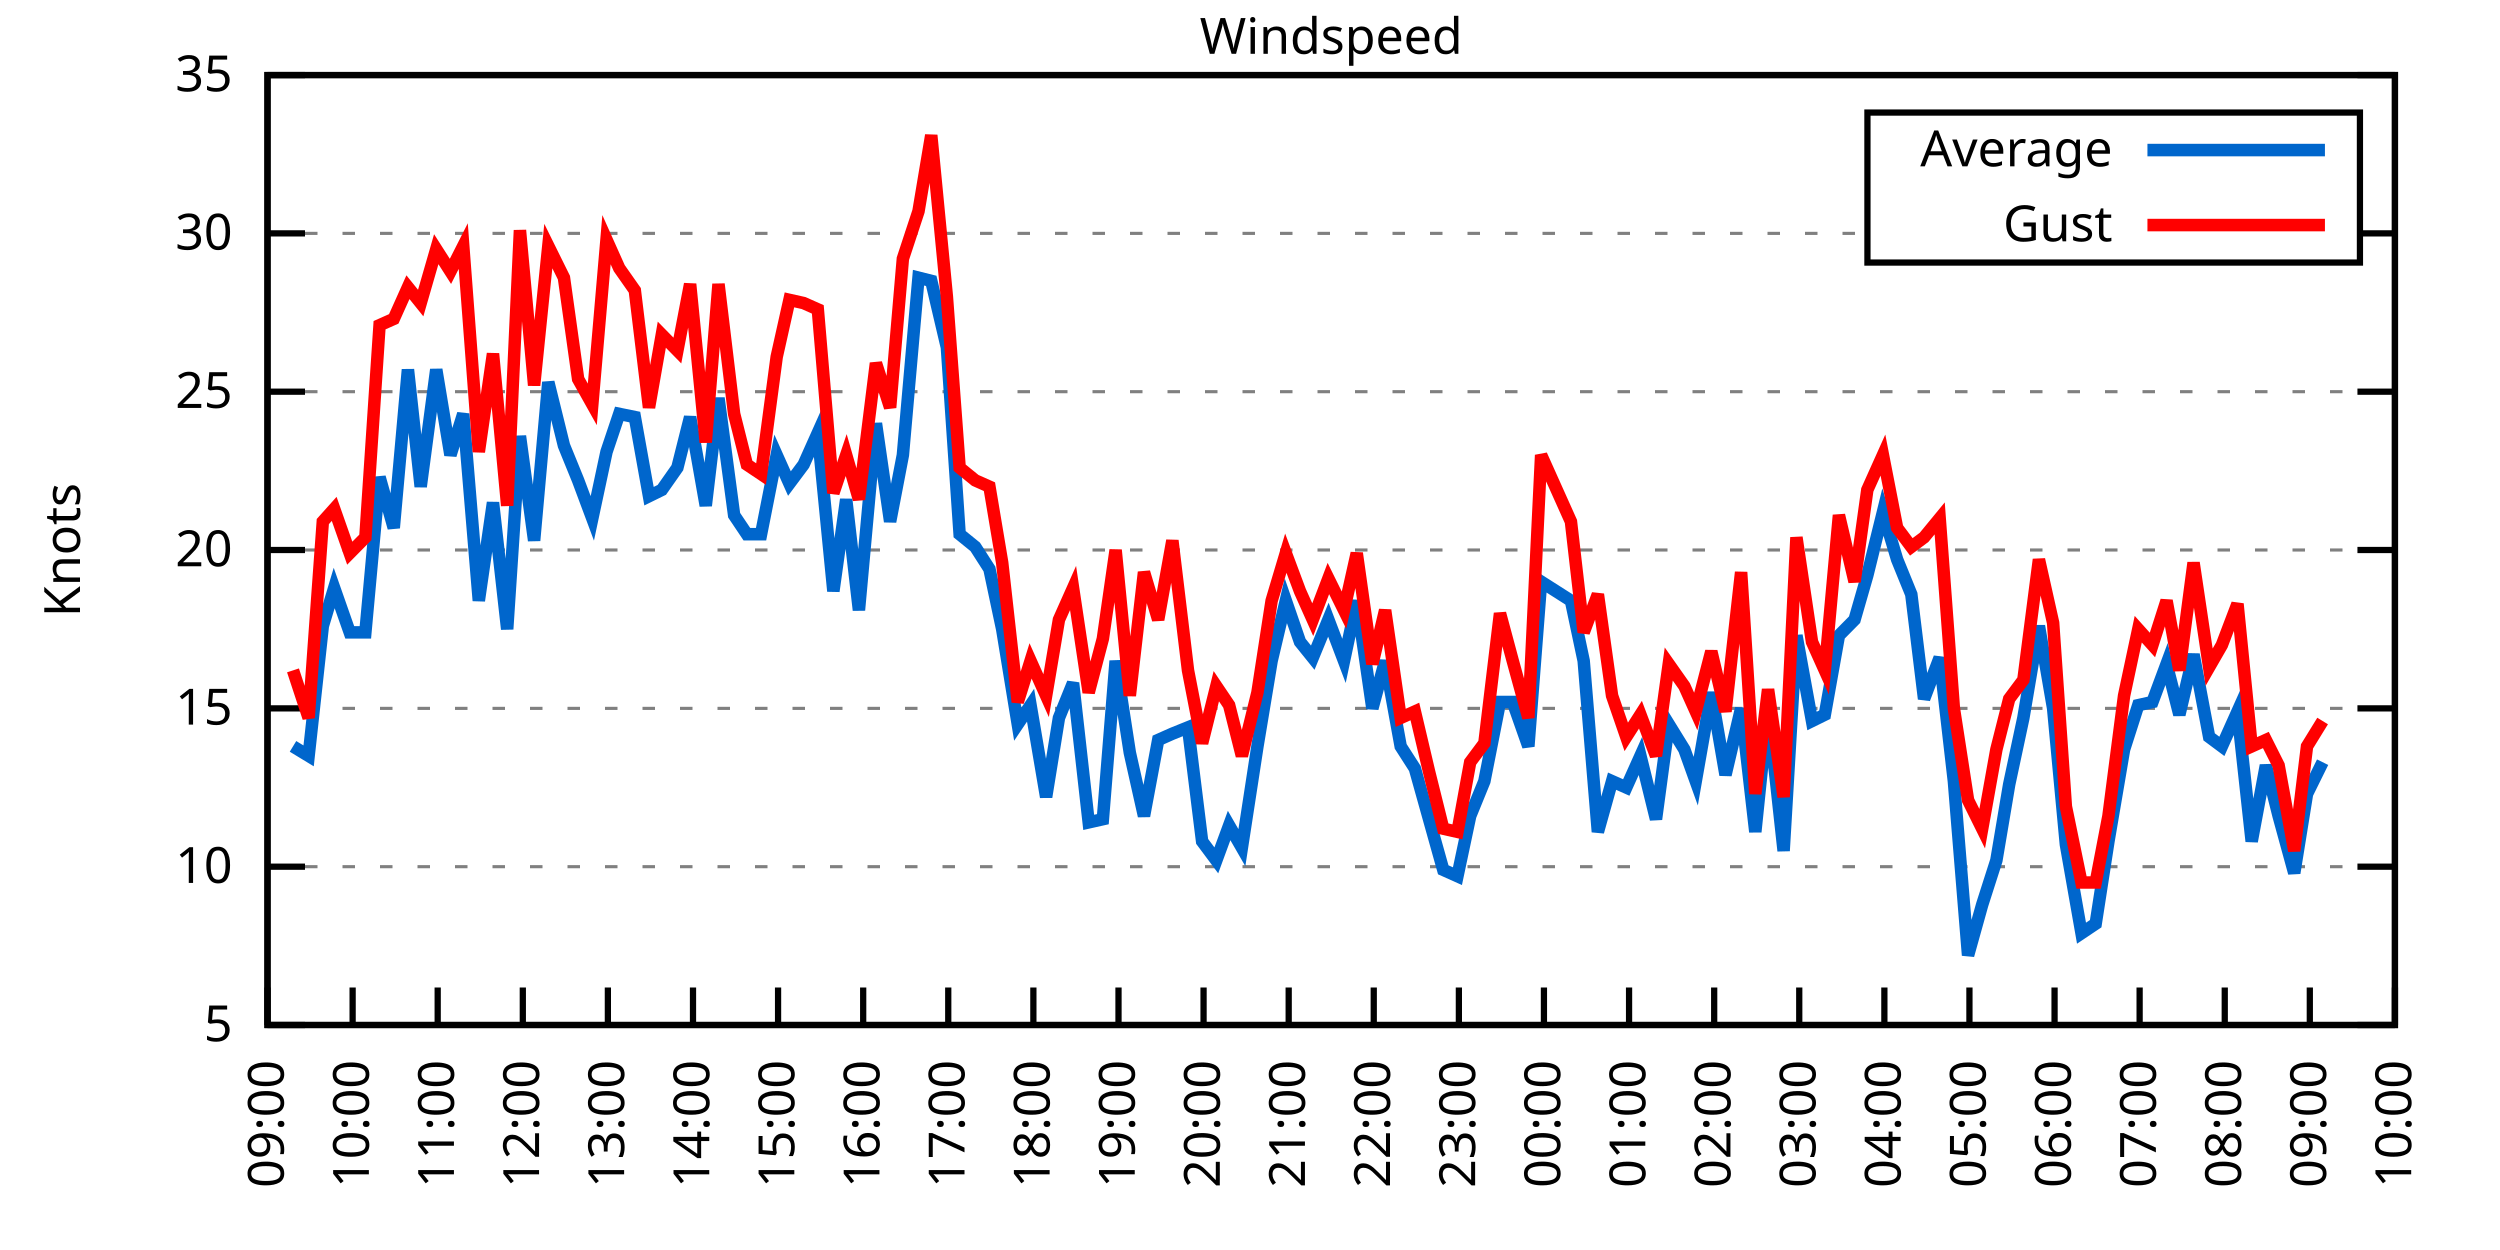
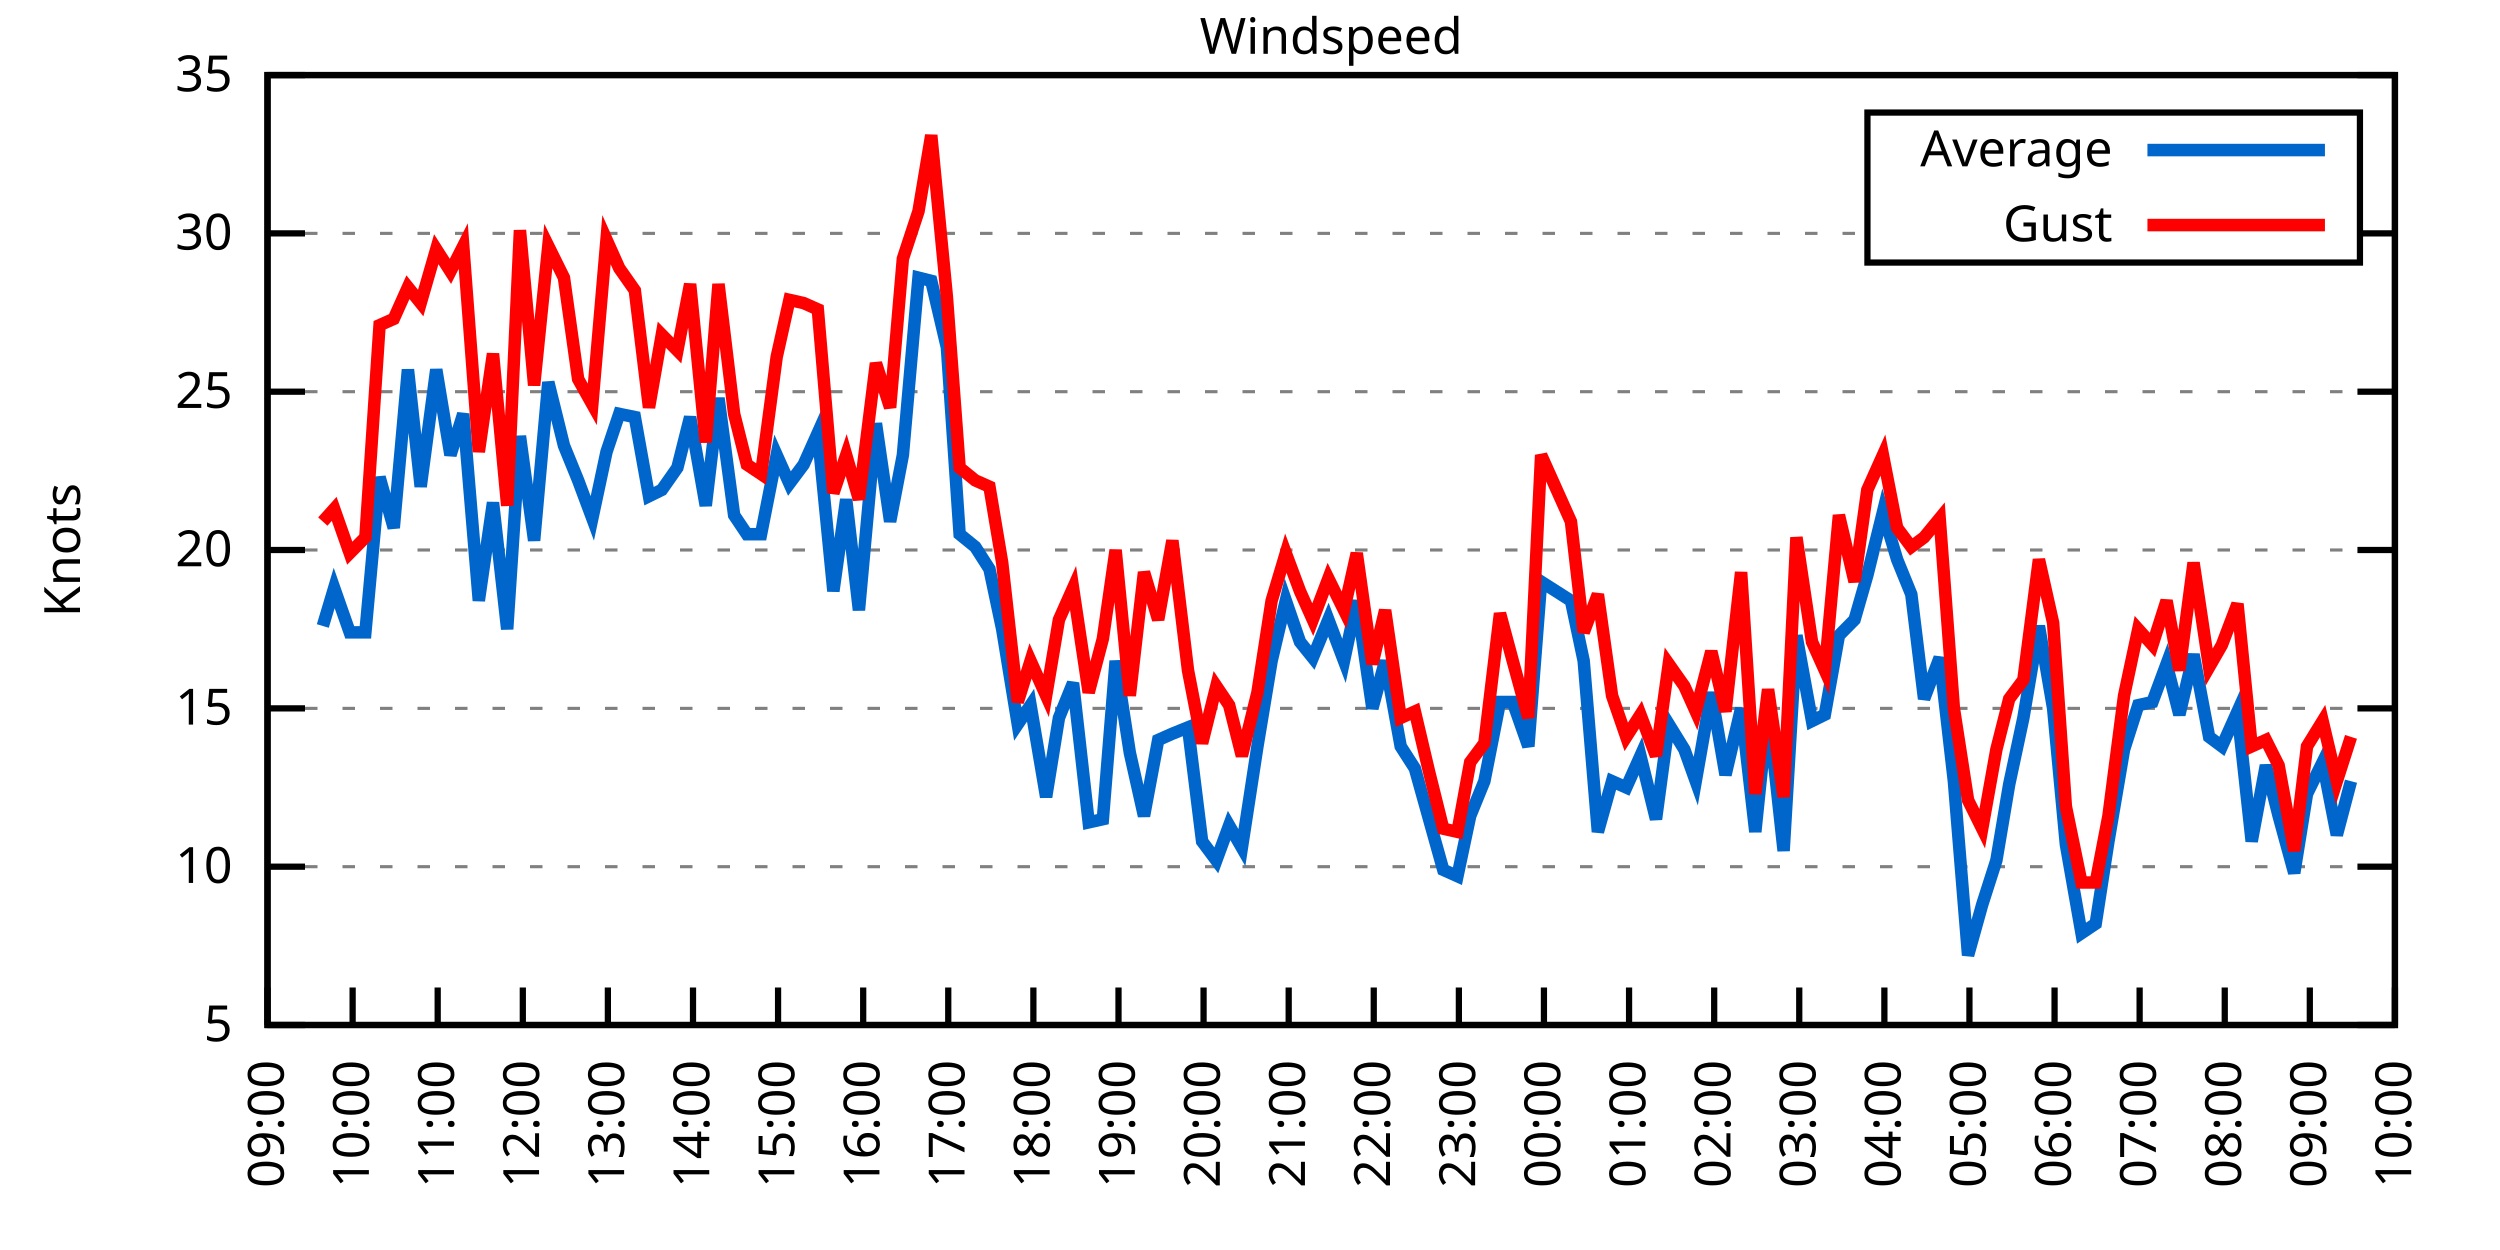
<svg xmlns="http://www.w3.org/2000/svg" xmlns:xlink="http://www.w3.org/1999/xlink" width="400" height="200" viewBox="0 0 400 200">
  <g id="gnuplot_canvas">
    <rect x="0" y="0" width="400" height="200" fill="none" />
    <defs>
      <circle id="gpDot" r="0.5" stroke-width="0.5" stroke="currentColor" />
      <path id="gpPt0" stroke-width="0.333" stroke="currentColor" d="M-1,0 h2 M0,-1 v2" />
      <path id="gpPt1" stroke-width="0.333" stroke="currentColor" d="M-1,-1 L1,1 M1,-1 L-1,1" />
      <path id="gpPt2" stroke-width="0.333" stroke="currentColor" d="M-1,0 L1,0 M0,-1 L0,1 M-1,-1 L1,1 M-1,1 L1,-1" />
      <rect id="gpPt3" stroke-width="0.333" stroke="currentColor" x="-1" y="-1" width="2" height="2" />
      <rect id="gpPt4" stroke-width="0.333" stroke="currentColor" fill="currentColor" x="-1" y="-1" width="2" height="2" />
      <circle id="gpPt5" stroke-width="0.333" stroke="currentColor" cx="0" cy="0" r="1" />
      <use xlink:href="#gpPt5" id="gpPt6" fill="currentColor" stroke="none" />
      <path id="gpPt7" stroke-width="0.333" stroke="currentColor" d="M0,-1.33 L-1.33,0.67 L1.33,0.67 z" />
      <use xlink:href="#gpPt7" id="gpPt8" fill="currentColor" stroke="none" />
      <use xlink:href="#gpPt7" id="gpPt9" stroke="currentColor" transform="rotate(180)" />
      <use xlink:href="#gpPt9" id="gpPt10" fill="currentColor" stroke="none" />
      <use xlink:href="#gpPt3" id="gpPt11" stroke="currentColor" transform="rotate(45)" />
      <use xlink:href="#gpPt11" id="gpPt12" fill="currentColor" stroke="none" />
      <path id="gpPt13" stroke-width="0.333" stroke="currentColor" d="M0,1.330 L1.265,0.411 L0.782,-1.067 L-0.782,-1.076 L-1.265,0.411 z" />
      <use xlink:href="#gpPt13" id="gpPt14" fill="currentColor" stroke="none" />
      <filter id="textbox" filterUnits="objectBoundingBox" x="0" y="0" height="1" width="1">
        <feFlood flood-color="white" flood-opacity="1" result="bgnd" />
        <feComposite in="SourceGraphic" in2="bgnd" operator="atop" />
      </filter>
      <filter id="greybox" filterUnits="objectBoundingBox" x="0" y="0" height="1" width="1">
        <feFlood flood-color="lightgrey" flood-opacity="1" result="grey" />
        <feComposite in="SourceGraphic" in2="grey" operator="atop" />
      </filter>
    </defs>
    <g fill="none" color="white" stroke="currentColor" stroke-width="1.00" stroke-linecap="butt" stroke-linejoin="miter">
</g>
    <g fill="none" color="black" stroke="currentColor" stroke-width="1.00" stroke-linecap="butt" stroke-linejoin="miter">
      <g stroke="none" shape-rendering="crispEdges">
        <polygon fill="rgb(255, 255, 255)" points="42.80,164.00 383.18,164.00 383.18,12.02 42.80,12.02 " />
      </g>
    </g>
    <g fill="none" color="black" stroke="currentColor" stroke-width="1.00" stroke-linecap="butt" stroke-linejoin="miter">
</g>
    <g fill="none" color="black" stroke="black" stroke-width="0.50" stroke-linecap="butt" stroke-linejoin="miter">
</g>
    <g fill="none" color="gray" stroke="currentColor" stroke-width="0.50" stroke-linecap="butt" stroke-linejoin="miter">
      <path stroke="gray" stroke-dasharray="2,4" class="gridline" d="M42.80,164.00 L383.19,164.00  " />
    </g>
    <g fill="none" color="gray" stroke="gray" stroke-width="1.00" stroke-linecap="butt" stroke-linejoin="miter">
</g>
    <g fill="none" color="black" stroke="currentColor" stroke-width="1.00" stroke-linecap="butt" stroke-linejoin="miter">
      <path stroke="black" d="M42.80,164.00 L48.80,164.00 M383.19,164.00 L377.19,164.00  " />
      <g transform="translate(37.20,166.60)" stroke="none" fill="black" font-family="Sans" font-size="8.00" text-anchor="end">
        <text>
          <tspan font-family="Sans"> 5</tspan>
        </text>
      </g>
    </g>
    <g fill="none" color="black" stroke="currentColor" stroke-width="1.00" stroke-linecap="butt" stroke-linejoin="miter">
</g>
    <g fill="none" color="black" stroke="black" stroke-width="0.50" stroke-linecap="butt" stroke-linejoin="miter">
</g>
    <g fill="none" color="gray" stroke="currentColor" stroke-width="0.50" stroke-linecap="butt" stroke-linejoin="miter">
      <path stroke="gray" stroke-dasharray="2,4" class="gridline" d="M42.80,138.67 L383.19,138.67  " />
    </g>
    <g fill="none" color="gray" stroke="gray" stroke-width="1.00" stroke-linecap="butt" stroke-linejoin="miter">
</g>
    <g fill="none" color="black" stroke="currentColor" stroke-width="1.00" stroke-linecap="butt" stroke-linejoin="miter">
      <path stroke="black" d="M42.80,138.67 L48.80,138.67 M383.19,138.67 L377.19,138.67  " />
      <g transform="translate(37.20,141.27)" stroke="none" fill="black" font-family="Sans" font-size="8.00" text-anchor="end">
        <text>
          <tspan font-family="Sans"> 10</tspan>
        </text>
      </g>
    </g>
    <g fill="none" color="black" stroke="currentColor" stroke-width="1.00" stroke-linecap="butt" stroke-linejoin="miter">
</g>
    <g fill="none" color="black" stroke="black" stroke-width="0.50" stroke-linecap="butt" stroke-linejoin="miter">
</g>
    <g fill="none" color="gray" stroke="currentColor" stroke-width="0.50" stroke-linecap="butt" stroke-linejoin="miter">
      <path stroke="gray" stroke-dasharray="2,4" class="gridline" d="M42.80,113.34 L383.19,113.34  " />
    </g>
    <g fill="none" color="gray" stroke="gray" stroke-width="1.00" stroke-linecap="butt" stroke-linejoin="miter">
</g>
    <g fill="none" color="black" stroke="currentColor" stroke-width="1.00" stroke-linecap="butt" stroke-linejoin="miter">
      <path stroke="black" d="M42.80,113.34 L48.80,113.34 M383.19,113.34 L377.19,113.34  " />
      <g transform="translate(37.20,115.94)" stroke="none" fill="black" font-family="Sans" font-size="8.00" text-anchor="end">
        <text>
          <tspan font-family="Sans"> 15</tspan>
        </text>
      </g>
    </g>
    <g fill="none" color="black" stroke="currentColor" stroke-width="1.00" stroke-linecap="butt" stroke-linejoin="miter">
</g>
    <g fill="none" color="black" stroke="black" stroke-width="0.50" stroke-linecap="butt" stroke-linejoin="miter">
</g>
    <g fill="none" color="gray" stroke="currentColor" stroke-width="0.50" stroke-linecap="butt" stroke-linejoin="miter">
      <path stroke="gray" stroke-dasharray="2,4" class="gridline" d="M42.80,88.00 L383.19,88.00  " />
    </g>
    <g fill="none" color="gray" stroke="gray" stroke-width="1.00" stroke-linecap="butt" stroke-linejoin="miter">
</g>
    <g fill="none" color="black" stroke="currentColor" stroke-width="1.00" stroke-linecap="butt" stroke-linejoin="miter">
      <path stroke="black" d="M42.80,88.00 L48.80,88.00 M383.19,88.00 L377.19,88.00  " />
      <g transform="translate(37.20,90.60)" stroke="none" fill="black" font-family="Sans" font-size="8.00" text-anchor="end">
        <text>
          <tspan font-family="Sans"> 20</tspan>
        </text>
      </g>
    </g>
    <g fill="none" color="black" stroke="currentColor" stroke-width="1.00" stroke-linecap="butt" stroke-linejoin="miter">
</g>
    <g fill="none" color="black" stroke="black" stroke-width="0.50" stroke-linecap="butt" stroke-linejoin="miter">
</g>
    <g fill="none" color="gray" stroke="currentColor" stroke-width="0.50" stroke-linecap="butt" stroke-linejoin="miter">
      <path stroke="gray" stroke-dasharray="2,4" class="gridline" d="M42.80,62.67 L383.19,62.67  " />
    </g>
    <g fill="none" color="gray" stroke="gray" stroke-width="1.00" stroke-linecap="butt" stroke-linejoin="miter">
</g>
    <g fill="none" color="black" stroke="currentColor" stroke-width="1.00" stroke-linecap="butt" stroke-linejoin="miter">
      <path stroke="black" d="M42.80,62.67 L48.80,62.67 M383.19,62.67 L377.19,62.67  " />
      <g transform="translate(37.20,65.27)" stroke="none" fill="black" font-family="Sans" font-size="8.00" text-anchor="end">
        <text>
          <tspan font-family="Sans"> 25</tspan>
        </text>
      </g>
    </g>
    <g fill="none" color="black" stroke="currentColor" stroke-width="1.00" stroke-linecap="butt" stroke-linejoin="miter">
</g>
    <g fill="none" color="black" stroke="black" stroke-width="0.50" stroke-linecap="butt" stroke-linejoin="miter">
</g>
    <g fill="none" color="gray" stroke="currentColor" stroke-width="0.50" stroke-linecap="butt" stroke-linejoin="miter">
      <path stroke="gray" stroke-dasharray="2,4" class="gridline" d="M42.80,37.34 L298.79,37.34 M377.59,37.34 L383.19,37.34  " />
    </g>
    <g fill="none" color="gray" stroke="gray" stroke-width="1.00" stroke-linecap="butt" stroke-linejoin="miter">
</g>
    <g fill="none" color="black" stroke="currentColor" stroke-width="1.00" stroke-linecap="butt" stroke-linejoin="miter">
      <path stroke="black" d="M42.80,37.34 L48.80,37.34 M383.19,37.34 L377.19,37.34  " />
      <g transform="translate(37.20,39.94)" stroke="none" fill="black" font-family="Sans" font-size="8.00" text-anchor="end">
        <text>
          <tspan font-family="Sans"> 30</tspan>
        </text>
      </g>
    </g>
    <g fill="none" color="black" stroke="currentColor" stroke-width="1.00" stroke-linecap="butt" stroke-linejoin="miter">
</g>
    <g fill="none" color="black" stroke="black" stroke-width="0.50" stroke-linecap="butt" stroke-linejoin="miter">
</g>
    <g fill="none" color="gray" stroke="currentColor" stroke-width="0.50" stroke-linecap="butt" stroke-linejoin="miter">
      <path stroke="gray" stroke-dasharray="2,4" class="gridline" d="M42.80,12.01 L383.19,12.01  " />
    </g>
    <g fill="none" color="gray" stroke="gray" stroke-width="1.00" stroke-linecap="butt" stroke-linejoin="miter">
</g>
    <g fill="none" color="black" stroke="currentColor" stroke-width="1.00" stroke-linecap="butt" stroke-linejoin="miter">
      <path stroke="black" d="M42.80,12.01 L48.80,12.01 M383.19,12.01 L377.19,12.01  " />
      <g transform="translate(37.20,14.61)" stroke="none" fill="black" font-family="Sans" font-size="8.00" text-anchor="end">
        <text>
          <tspan font-family="Sans"> 35</tspan>
        </text>
      </g>
    </g>
    <g fill="none" color="black" stroke="currentColor" stroke-width="1.00" stroke-linecap="butt" stroke-linejoin="miter">
      <path stroke="black" d="M42.80,164.00 L42.80,158.00  " />
      <g transform="translate(45.40,169.60) rotate(270.00)" stroke="none" fill="black" font-family="Sans" font-size="8.00" text-anchor="end">
        <text>
          <tspan font-family="Sans">09:00</tspan>
        </text>
      </g>
    </g>
    <g fill="none" color="black" stroke="currentColor" stroke-width="1.00" stroke-linecap="butt" stroke-linejoin="miter">
      <path stroke="black" d="M56.42,164.00 L56.42,158.00  " />
      <g transform="translate(59.02,169.60) rotate(270.00)" stroke="none" fill="black" font-family="Sans" font-size="8.00" text-anchor="end">
        <text>
          <tspan font-family="Sans">10:00</tspan>
        </text>
      </g>
    </g>
    <g fill="none" color="black" stroke="currentColor" stroke-width="1.00" stroke-linecap="butt" stroke-linejoin="miter">
      <path stroke="black" d="M70.03,164.00 L70.03,158.00  " />
      <g transform="translate(72.63,169.60) rotate(270.00)" stroke="none" fill="black" font-family="Sans" font-size="8.00" text-anchor="end">
        <text>
          <tspan font-family="Sans">11:00</tspan>
        </text>
      </g>
    </g>
    <g fill="none" color="black" stroke="currentColor" stroke-width="1.00" stroke-linecap="butt" stroke-linejoin="miter">
      <path stroke="black" d="M83.65,164.00 L83.65,158.00  " />
      <g transform="translate(86.25,169.60) rotate(270.00)" stroke="none" fill="black" font-family="Sans" font-size="8.00" text-anchor="end">
        <text>
          <tspan font-family="Sans">12:00</tspan>
        </text>
      </g>
    </g>
    <g fill="none" color="black" stroke="currentColor" stroke-width="1.00" stroke-linecap="butt" stroke-linejoin="miter">
      <path stroke="black" d="M97.26,164.00 L97.26,158.00  " />
      <g transform="translate(99.86,169.60) rotate(270.00)" stroke="none" fill="black" font-family="Sans" font-size="8.00" text-anchor="end">
        <text>
          <tspan font-family="Sans">13:00</tspan>
        </text>
      </g>
    </g>
    <g fill="none" color="black" stroke="currentColor" stroke-width="1.00" stroke-linecap="butt" stroke-linejoin="miter">
      <path stroke="black" d="M110.88,164.00 L110.88,158.00  " />
      <g transform="translate(113.48,169.60) rotate(270.00)" stroke="none" fill="black" font-family="Sans" font-size="8.00" text-anchor="end">
        <text>
          <tspan font-family="Sans">14:00</tspan>
        </text>
      </g>
    </g>
    <g fill="none" color="black" stroke="currentColor" stroke-width="1.00" stroke-linecap="butt" stroke-linejoin="miter">
      <path stroke="black" d="M124.49,164.00 L124.49,158.00  " />
      <g transform="translate(127.09,169.60) rotate(270.00)" stroke="none" fill="black" font-family="Sans" font-size="8.00" text-anchor="end">
        <text>
          <tspan font-family="Sans">15:00</tspan>
        </text>
      </g>
    </g>
    <g fill="none" color="black" stroke="currentColor" stroke-width="1.00" stroke-linecap="butt" stroke-linejoin="miter">
      <path stroke="black" d="M138.11,164.00 L138.11,158.00  " />
      <g transform="translate(140.71,169.60) rotate(270.00)" stroke="none" fill="black" font-family="Sans" font-size="8.00" text-anchor="end">
        <text>
          <tspan font-family="Sans">16:00</tspan>
        </text>
      </g>
    </g>
    <g fill="none" color="black" stroke="currentColor" stroke-width="1.00" stroke-linecap="butt" stroke-linejoin="miter">
      <path stroke="black" d="M151.72,164.00 L151.72,158.00  " />
      <g transform="translate(154.32,169.60) rotate(270.00)" stroke="none" fill="black" font-family="Sans" font-size="8.00" text-anchor="end">
        <text>
          <tspan font-family="Sans">17:00</tspan>
        </text>
      </g>
    </g>
    <g fill="none" color="black" stroke="currentColor" stroke-width="1.00" stroke-linecap="butt" stroke-linejoin="miter">
      <path stroke="black" d="M165.34,164.00 L165.34,158.00  " />
      <g transform="translate(167.94,169.60) rotate(270.00)" stroke="none" fill="black" font-family="Sans" font-size="8.00" text-anchor="end">
        <text>
          <tspan font-family="Sans">18:00</tspan>
        </text>
      </g>
    </g>
    <g fill="none" color="black" stroke="currentColor" stroke-width="1.00" stroke-linecap="butt" stroke-linejoin="miter">
      <path stroke="black" d="M178.96,164.00 L178.96,158.00  " />
      <g transform="translate(181.56,169.60) rotate(270.00)" stroke="none" fill="black" font-family="Sans" font-size="8.00" text-anchor="end">
        <text>
          <tspan font-family="Sans">19:00</tspan>
        </text>
      </g>
    </g>
    <g fill="none" color="black" stroke="currentColor" stroke-width="1.00" stroke-linecap="butt" stroke-linejoin="miter">
      <path stroke="black" d="M192.57,164.00 L192.57,158.00  " />
      <g transform="translate(195.17,169.60) rotate(270.00)" stroke="none" fill="black" font-family="Sans" font-size="8.00" text-anchor="end">
        <text>
          <tspan font-family="Sans">20:00</tspan>
        </text>
      </g>
    </g>
    <g fill="none" color="black" stroke="currentColor" stroke-width="1.00" stroke-linecap="butt" stroke-linejoin="miter">
      <path stroke="black" d="M206.19,164.00 L206.19,158.00  " />
      <g transform="translate(208.79,169.60) rotate(270.00)" stroke="none" fill="black" font-family="Sans" font-size="8.00" text-anchor="end">
        <text>
          <tspan font-family="Sans">21:00</tspan>
        </text>
      </g>
    </g>
    <g fill="none" color="black" stroke="currentColor" stroke-width="1.00" stroke-linecap="butt" stroke-linejoin="miter">
      <path stroke="black" d="M219.80,164.00 L219.80,158.00  " />
      <g transform="translate(222.40,169.60) rotate(270.00)" stroke="none" fill="black" font-family="Sans" font-size="8.00" text-anchor="end">
        <text>
          <tspan font-family="Sans">22:00</tspan>
        </text>
      </g>
    </g>
    <g fill="none" color="black" stroke="currentColor" stroke-width="1.00" stroke-linecap="butt" stroke-linejoin="miter">
      <path stroke="black" d="M233.42,164.00 L233.42,158.00  " />
      <g transform="translate(236.02,169.60) rotate(270.00)" stroke="none" fill="black" font-family="Sans" font-size="8.00" text-anchor="end">
        <text>
          <tspan font-family="Sans">23:00</tspan>
        </text>
      </g>
    </g>
    <g fill="none" color="black" stroke="currentColor" stroke-width="1.00" stroke-linecap="butt" stroke-linejoin="miter">
      <path stroke="black" d="M247.03,164.00 L247.03,158.00  " />
      <g transform="translate(249.63,169.60) rotate(270.00)" stroke="none" fill="black" font-family="Sans" font-size="8.00" text-anchor="end">
        <text>
          <tspan font-family="Sans">00:00</tspan>
        </text>
      </g>
    </g>
    <g fill="none" color="black" stroke="currentColor" stroke-width="1.00" stroke-linecap="butt" stroke-linejoin="miter">
      <path stroke="black" d="M260.65,164.00 L260.65,158.00  " />
      <g transform="translate(263.25,169.60) rotate(270.00)" stroke="none" fill="black" font-family="Sans" font-size="8.00" text-anchor="end">
        <text>
          <tspan font-family="Sans">01:00</tspan>
        </text>
      </g>
    </g>
    <g fill="none" color="black" stroke="currentColor" stroke-width="1.00" stroke-linecap="butt" stroke-linejoin="miter">
      <path stroke="black" d="M274.27,164.00 L274.27,158.00  " />
      <g transform="translate(276.87,169.60) rotate(270.00)" stroke="none" fill="black" font-family="Sans" font-size="8.00" text-anchor="end">
        <text>
          <tspan font-family="Sans">02:00</tspan>
        </text>
      </g>
    </g>
    <g fill="none" color="black" stroke="currentColor" stroke-width="1.00" stroke-linecap="butt" stroke-linejoin="miter">
      <path stroke="black" d="M287.88,164.00 L287.88,158.00  " />
      <g transform="translate(290.48,169.60) rotate(270.00)" stroke="none" fill="black" font-family="Sans" font-size="8.00" text-anchor="end">
        <text>
          <tspan font-family="Sans">03:00</tspan>
        </text>
      </g>
    </g>
    <g fill="none" color="black" stroke="currentColor" stroke-width="1.00" stroke-linecap="butt" stroke-linejoin="miter">
      <path stroke="black" d="M301.50,164.00 L301.50,158.00  " />
      <g transform="translate(304.10,169.60) rotate(270.00)" stroke="none" fill="black" font-family="Sans" font-size="8.00" text-anchor="end">
        <text>
          <tspan font-family="Sans">04:00</tspan>
        </text>
      </g>
    </g>
    <g fill="none" color="black" stroke="currentColor" stroke-width="1.00" stroke-linecap="butt" stroke-linejoin="miter">
      <path stroke="black" d="M315.11,164.00 L315.11,158.00  " />
      <g transform="translate(317.71,169.60) rotate(270.00)" stroke="none" fill="black" font-family="Sans" font-size="8.00" text-anchor="end">
        <text>
          <tspan font-family="Sans">05:00</tspan>
        </text>
      </g>
    </g>
    <g fill="none" color="black" stroke="currentColor" stroke-width="1.00" stroke-linecap="butt" stroke-linejoin="miter">
      <path stroke="black" d="M328.73,164.00 L328.73,158.00  " />
      <g transform="translate(331.33,169.60) rotate(270.00)" stroke="none" fill="black" font-family="Sans" font-size="8.00" text-anchor="end">
        <text>
          <tspan font-family="Sans">06:00</tspan>
        </text>
      </g>
    </g>
    <g fill="none" color="black" stroke="currentColor" stroke-width="1.00" stroke-linecap="butt" stroke-linejoin="miter">
      <path stroke="black" d="M342.34,164.00 L342.34,158.00  " />
      <g transform="translate(344.94,169.60) rotate(270.00)" stroke="none" fill="black" font-family="Sans" font-size="8.00" text-anchor="end">
        <text>
          <tspan font-family="Sans">07:00</tspan>
        </text>
      </g>
    </g>
    <g fill="none" color="black" stroke="currentColor" stroke-width="1.00" stroke-linecap="butt" stroke-linejoin="miter">
      <path stroke="black" d="M355.96,164.00 L355.96,158.00  " />
      <g transform="translate(358.56,169.60) rotate(270.00)" stroke="none" fill="black" font-family="Sans" font-size="8.00" text-anchor="end">
        <text>
          <tspan font-family="Sans">08:00</tspan>
        </text>
      </g>
    </g>
    <g fill="none" color="black" stroke="currentColor" stroke-width="1.00" stroke-linecap="butt" stroke-linejoin="miter">
      <path stroke="black" d="M369.57,164.00 L369.57,158.00  " />
      <g transform="translate(372.17,169.60) rotate(270.00)" stroke="none" fill="black" font-family="Sans" font-size="8.00" text-anchor="end">
        <text>
          <tspan font-family="Sans">09:00</tspan>
        </text>
      </g>
    </g>
    <g fill="none" color="black" stroke="currentColor" stroke-width="1.00" stroke-linecap="butt" stroke-linejoin="miter">
      <path stroke="black" d="M383.19,164.00 L383.19,158.00  " />
      <g transform="translate(385.79,169.60) rotate(270.00)" stroke="none" fill="black" font-family="Sans" font-size="8.00" text-anchor="end">
        <text>
          <tspan font-family="Sans">10:00</tspan>
        </text>
      </g>
    </g>
    <g fill="none" color="black" stroke="currentColor" stroke-width="1.00" stroke-linecap="butt" stroke-linejoin="miter">
</g>
    <g fill="none" color="black" stroke="currentColor" stroke-width="1.00" stroke-linecap="butt" stroke-linejoin="miter">
      <path stroke="black" d="M42.80,12.01 L42.80,164.00 L383.19,164.00 L383.19,12.01 L42.80,12.01 Z  " />
    </g>
    <g fill="none" color="black" stroke="currentColor" stroke-width="1.00" stroke-linecap="butt" stroke-linejoin="miter">
</g>
    <g fill="none" color="black" stroke="currentColor" stroke-width="1.00" stroke-linecap="butt" stroke-linejoin="miter">
      <path stroke="black" d="M298.79,42.01 L298.79,18.01 L377.59,18.01 L377.59,42.01 L298.79,42.01 Z  " />
    </g>
    <g id="Windspeed_plot_1">
      <g fill="none" color="white" stroke="black" stroke-width="2.00" stroke-linecap="butt" stroke-linejoin="miter">
</g>
      <g fill="none" color="black" stroke="currentColor" stroke-width="2.00" stroke-linecap="butt" stroke-linejoin="miter">
        <g transform="translate(337.99,26.61)" stroke="none" fill="black" font-family="Sans" font-size="8.00" text-anchor="end">
          <text>
            <tspan font-family="Sans">Average</tspan>
          </text>
        </g>
      </g>
      <g fill="none" color="black" stroke="currentColor" stroke-width="2.00" stroke-linecap="butt" stroke-linejoin="miter">
-         <path stroke="rgb(  0, 102, 204)" d="M343.59,24.01 L371.99,24.01 M46.88,119.42 L49.38,120.94 L51.65,100.16 L53.47,94.08 L55.96,101.18 L58.46,101.18   L60.73,76.35 L63.00,84.46 L65.27,59.13 L67.31,77.87 L69.80,59.13 L72.07,72.81 L74.12,66.22 L76.61,96.11   L78.88,80.41 L81.15,100.67 L83.19,69.77 L85.46,86.49 L87.73,61.15 L90.23,71.29 L92.50,76.86 L94.77,82.94   L97.04,72.30 L99.08,66.22 L101.57,66.73 L103.84,79.39 L105.89,78.38 L108.38,74.83 L110.42,66.73 L112.92,80.91   L114.96,63.69 L117.46,82.43 L119.50,85.47 L121.77,85.47 L124.27,72.81 L126.31,77.37 L128.58,74.33 L130.85,69.26   L133.34,94.59 L135.39,79.90 L137.43,97.63 L140.15,67.74 L142.42,83.45 L144.46,72.81 L146.96,44.43 L149.00,44.94   L151.50,55.58 L153.54,85.47 L156.04,87.50 L158.31,91.04 L160.35,100.67 L162.84,115.87 L164.89,112.83 L167.38,127.52   L169.43,114.86 L171.69,109.28 L174.19,131.58 L176.46,131.07 L178.50,105.74 L180.77,120.43 L183.04,130.56 L185.31,118.40   L187.58,117.39 L190.08,116.38 L192.34,134.62 L194.61,137.66 L196.66,132.08 L198.70,135.63 L201.19,119.42 L203.46,105.74   L205.73,96.11 L208.00,102.70 L210.04,105.23 L212.54,99.15 L215.04,105.74 L217.08,96.11 L219.58,113.34 L221.62,105.74   L224.11,119.42 L226.38,122.96 L228.65,131.07 L230.92,139.17 L233.19,140.19 L235.23,130.56 L237.50,124.99 L240.00,112.32   L242.04,112.32 L244.54,119.42 L246.58,93.07 L251.35,96.11 L253.39,105.74 L255.66,133.10 L257.93,124.99 L260.20,126.00   L262.47,120.94 L264.96,131.07 L267.00,115.87 L269.50,119.92 L271.32,124.99 L273.81,110.80 L276.08,123.98 L278.58,113.34   L280.85,133.10 L282.89,113.34 L285.38,136.14 L287.43,101.68 L289.92,115.36 L291.97,114.35 L294.23,101.68 L296.73,99.15   L298.77,92.06 L301.27,81.93 L303.54,89.52 L305.81,95.10 L307.85,111.82 L310.35,105.23 L312.62,124.99 L314.89,152.85   L317.15,144.75 L319.42,137.66 L321.47,125.50 L323.74,114.86 L326.23,100.16 L328.50,113.34 L330.54,135.12 L333.04,149.31   L335.31,147.79 L337.35,134.62 L339.85,119.92 L342.12,112.83 L344.39,112.32 L346.65,106.24 L348.70,114.35 L350.97,104.72   L353.46,117.90 L355.50,119.42 L358.00,113.84 L360.27,134.62 L362.54,122.46 L364.58,130.56 L367.08,139.68 L369.12,127.02   L371.62,121.95  " />
+         <path stroke="rgb(  0, 102, 204)" d="M343.59,24.01 L371.99,24.01 M51.65,100.16 L53.47,94.08 L55.96,101.18 L58.46,101.18 L60.73,76.35 L63.00,84.46   L65.27,59.13 L67.31,77.87 L69.80,59.13 L72.07,72.81 L74.12,66.22 L76.61,96.11 L78.88,80.41 L81.15,100.67   L83.19,69.77 L85.46,86.49 L87.73,61.15 L90.23,71.29 L92.50,76.86 L94.77,82.94 L97.04,72.30 L99.08,66.22   L101.57,66.73 L103.84,79.39 L105.89,78.38 L108.38,74.83 L110.42,66.73 L112.92,80.91 L114.96,63.69 L117.46,82.43   L119.50,85.47 L121.77,85.47 L124.27,72.81 L126.31,77.37 L128.58,74.33 L130.85,69.26 L133.34,94.59 L135.39,79.90   L137.43,97.63 L140.15,67.74 L142.42,83.45 L144.46,72.81 L146.96,44.43 L149.00,44.94 L151.50,55.58 L153.54,85.47   L156.04,87.50 L158.31,91.04 L160.35,100.67 L162.84,115.87 L164.89,112.83 L167.38,127.52 L169.43,114.86 L171.69,109.28   L174.19,131.58 L176.46,131.07 L178.50,105.74 L180.77,120.43 L183.04,130.56 L185.31,118.40 L187.58,117.39 L190.08,116.38   L192.34,134.62 L194.61,137.66 L196.66,132.08 L198.70,135.63 L201.19,119.42 L203.46,105.74 L205.73,96.11 L208.00,102.70   L210.04,105.23 L212.54,99.15 L215.04,105.74 L217.08,96.11 L219.58,113.34 L221.62,105.74 L224.11,119.42 L226.38,122.96   L228.65,131.07 L230.92,139.17 L233.19,140.19 L235.23,130.56 L237.50,124.99 L240.00,112.32 L242.04,112.32 L244.54,119.42   L246.58,93.07 L251.35,96.11 L253.39,105.74 L255.66,133.10 L257.93,124.99 L260.20,126.00 L262.47,120.94 L264.96,131.07   L267.00,115.87 L269.50,119.92 L271.32,124.99 L273.81,110.80 L276.08,123.98 L278.58,113.34 L280.85,133.10 L282.89,113.34   L285.38,136.14 L287.43,101.68 L289.92,115.36 L291.97,114.35 L294.23,101.68 L296.73,99.15 L298.77,92.06 L301.27,81.93   L303.54,89.52 L305.81,95.10 L307.85,111.82 L310.35,105.23 L312.62,124.99 L314.89,152.85 L317.15,144.75 L319.42,137.66   L321.47,125.50 L323.74,114.86 L326.23,100.16 L328.50,113.34 L330.54,135.12 L333.04,149.31 L335.31,147.79 L337.35,134.62   L339.85,119.92 L342.12,112.83 L344.39,112.32 L346.65,106.24 L348.70,114.35 L350.97,104.72 L353.46,117.90 L355.50,119.42   L358.00,113.84 L360.27,134.62 L362.54,122.46 L364.58,130.56 L367.08,139.68 L369.12,127.02 L371.62,121.95 L373.89,133.60   L376.16,124.99  " />
      </g>
    </g>
    <g id="Windspeed_plot_2">
      <g fill="none" color="black" stroke="currentColor" stroke-width="2.00" stroke-linecap="butt" stroke-linejoin="miter">
        <g transform="translate(337.99,38.61)" stroke="none" fill="black" font-family="Sans" font-size="8.00" text-anchor="end">
          <text>
            <tspan font-family="Sans">Gust</tspan>
          </text>
        </g>
      </g>
      <g fill="none" color="black" stroke="currentColor" stroke-width="2.00" stroke-linecap="butt" stroke-linejoin="miter">
-         <path stroke="rgb(255,   0,   0)" d="M343.59,36.01 L371.99,36.01 M46.88,107.26 L49.38,114.86 L51.65,83.45 L53.47,81.42 L55.96,88.51 L58.46,85.98   L60.73,52.03 L63.00,51.02 L65.27,45.95 L67.31,48.49 L69.80,39.87 L72.07,43.42 L74.12,39.37 L76.61,72.30   L78.88,56.59 L81.15,80.91 L83.19,36.84 L85.46,61.66 L87.73,39.37 L90.23,44.43 L92.50,60.65 L94.77,64.70   L97.04,38.35 L99.08,42.91 L101.57,46.46 L103.84,65.21 L105.89,53.55 L108.38,56.09 L110.42,45.45 L112.92,70.78   L114.96,45.45 L117.46,66.22 L119.50,74.33 L121.77,75.85 L124.27,57.10 L126.31,47.98 L128.58,48.49 L130.85,49.50   L133.34,78.89 L135.39,72.81 L137.43,79.90 L140.15,58.11 L142.42,65.21 L144.46,41.39 L146.96,33.80 L149.00,21.64   L151.50,47.47 L153.54,74.83 L156.04,76.86 L158.31,77.87 L160.35,90.03 L162.84,112.32 L164.89,105.74 L167.38,111.31   L169.43,99.15 L171.69,94.08 L174.19,110.80 L176.46,102.19 L178.50,88.00 L180.77,111.31 L183.04,91.55 L185.31,99.15   L187.58,86.49 L190.08,107.26 L192.34,118.91 L194.61,109.79 L196.66,112.83 L198.70,120.94 L201.19,110.80 L203.46,96.11   L205.73,88.51 L208.00,94.59 L210.04,99.15 L212.54,92.56 L215.04,97.63 L217.08,88.51 L219.58,106.24 L221.62,97.63   L224.11,114.86 L226.38,113.84 L228.65,123.47 L230.92,132.59 L233.19,133.10 L235.23,121.95 L237.50,118.91 L240.00,98.14   L242.04,105.74 L244.54,114.86 L246.58,72.81 L251.35,83.45 L253.39,101.18 L255.66,95.10 L257.93,111.31 L260.20,117.90   L262.47,114.35 L264.96,120.94 L267.00,106.24 L269.50,109.79 L271.32,113.84 L273.81,104.22 L276.08,113.84 L278.58,91.55   L280.85,127.02 L282.89,110.30 L285.38,127.52 L287.43,85.98 L289.92,102.70 L291.97,107.26 L294.23,82.43 L296.73,93.07   L298.77,78.38 L301.27,72.81 L303.54,84.46 L305.81,87.50 L307.85,85.98 L310.35,82.94 L312.62,113.34 L314.89,128.03   L317.15,132.59 L319.42,119.92 L321.47,111.82 L323.74,108.78 L326.23,89.52 L328.50,99.66 L330.54,129.04 L333.04,141.20   L335.31,141.20 L337.35,130.56 L339.85,111.31 L342.12,100.67 L344.39,103.20 L346.65,96.11 L348.70,107.26 L350.97,90.03   L353.46,106.75 L355.50,103.20 L358.00,96.62 L360.27,119.42 L362.54,118.40 L364.58,122.46 L367.08,136.14 L369.12,119.42   L371.62,115.36  " />
+         <path stroke="rgb(255,   0,   0)" d="M343.59,36.01 L371.99,36.01 M51.65,83.45 L53.47,81.42 L55.96,88.51 L58.46,85.98 L60.73,52.03 L63.00,51.02   L65.27,45.95 L67.31,48.49 L69.80,39.87 L72.07,43.42 L74.12,39.37 L76.61,72.30 L78.88,56.59 L81.15,80.91   L83.19,36.84 L85.46,61.66 L87.73,39.37 L90.23,44.43 L92.50,60.65 L94.77,64.70 L97.04,38.35 L99.08,42.91   L101.57,46.46 L103.84,65.21 L105.89,53.55 L108.38,56.09 L110.42,45.45 L112.92,70.78 L114.96,45.45 L117.46,66.22   L119.50,74.33 L121.77,75.85 L124.27,57.10 L126.31,47.98 L128.58,48.49 L130.85,49.50 L133.34,78.89 L135.39,72.81   L137.43,79.90 L140.15,58.11 L142.42,65.21 L144.46,41.39 L146.96,33.80 L149.00,21.64 L151.50,47.47 L153.54,74.83   L156.04,76.86 L158.31,77.87 L160.35,90.03 L162.84,112.32 L164.89,105.74 L167.38,111.31 L169.43,99.15 L171.69,94.08   L174.19,110.80 L176.46,102.19 L178.50,88.00 L180.77,111.31 L183.04,91.55 L185.31,99.15 L187.58,86.49 L190.08,107.26   L192.34,118.91 L194.61,109.79 L196.66,112.83 L198.70,120.94 L201.19,110.80 L203.46,96.11 L205.73,88.51 L208.00,94.59   L210.04,99.15 L212.54,92.56 L215.04,97.63 L217.08,88.51 L219.58,106.24 L221.62,97.63 L224.11,114.86 L226.38,113.84   L228.65,123.47 L230.92,132.59 L233.19,133.10 L235.23,121.95 L237.50,118.91 L240.00,98.14 L242.04,105.74 L244.54,114.86   L246.58,72.81 L251.35,83.45 L253.39,101.18 L255.66,95.10 L257.93,111.31 L260.20,117.90 L262.47,114.35 L264.96,120.94   L267.00,106.24 L269.50,109.79 L271.32,113.84 L273.81,104.22 L276.08,113.84 L278.58,91.55 L280.85,127.02 L282.89,110.30   L285.38,127.52 L287.43,85.98 L289.92,102.70 L291.97,107.26 L294.23,82.43 L296.73,93.07 L298.77,78.38 L301.27,72.81   L303.54,84.46 L305.81,87.50 L307.85,85.98 L310.35,82.94 L312.62,113.34 L314.89,128.03 L317.15,132.59 L319.42,119.92   L321.47,111.82 L323.74,108.78 L326.23,89.52 L328.50,99.66 L330.54,129.04 L333.04,141.20 L335.31,141.20 L337.35,130.56   L339.85,111.31 L342.12,100.67 L344.39,103.20 L346.65,96.11 L348.70,107.26 L350.97,90.03 L353.46,106.75 L355.50,103.20   L358.00,96.62 L360.27,119.42 L362.54,118.40 L364.58,122.46 L367.08,136.14 L369.12,119.42 L371.62,115.36 L373.89,124.99   L376.16,117.90  " />
      </g>
    </g>
    <g fill="none" color="black" stroke="currentColor" stroke-width="2.00" stroke-linecap="butt" stroke-linejoin="miter">
</g>
    <g fill="none" color="black" stroke="black" stroke-width="1.00" stroke-linecap="butt" stroke-linejoin="miter">
</g>
    <g fill="none" color="black" stroke="currentColor" stroke-width="1.00" stroke-linecap="butt" stroke-linejoin="miter">
      <path stroke="black" d="M42.80,12.01 L42.80,164.00 L383.19,164.00 L383.19,12.01 L42.80,12.01 Z  " />
      <g transform="translate(12.80,88.01) rotate(270.00)" stroke="none" fill="black" font-family="Sans" font-size="8.00" text-anchor="middle">
        <text>
          <tspan font-family="Sans">Knots</tspan>
        </text>
      </g>
    </g>
    <g fill="none" color="black" stroke="currentColor" stroke-width="1.00" stroke-linecap="butt" stroke-linejoin="miter">
</g>
    <g fill="none" color="black" stroke="currentColor" stroke-width="1.00" stroke-linecap="butt" stroke-linejoin="miter">
      <g transform="translate(212.99,8.61)" stroke="none" fill="black" font-family="Sans" font-size="8.00" text-anchor="middle">
        <text>
          <tspan font-family="Sans">Windspeed</tspan>
        </text>
      </g>
    </g>
    <g fill="none" color="black" stroke="currentColor" stroke-width="1.00" stroke-linecap="butt" stroke-linejoin="miter">
</g>
  </g>
</svg>
